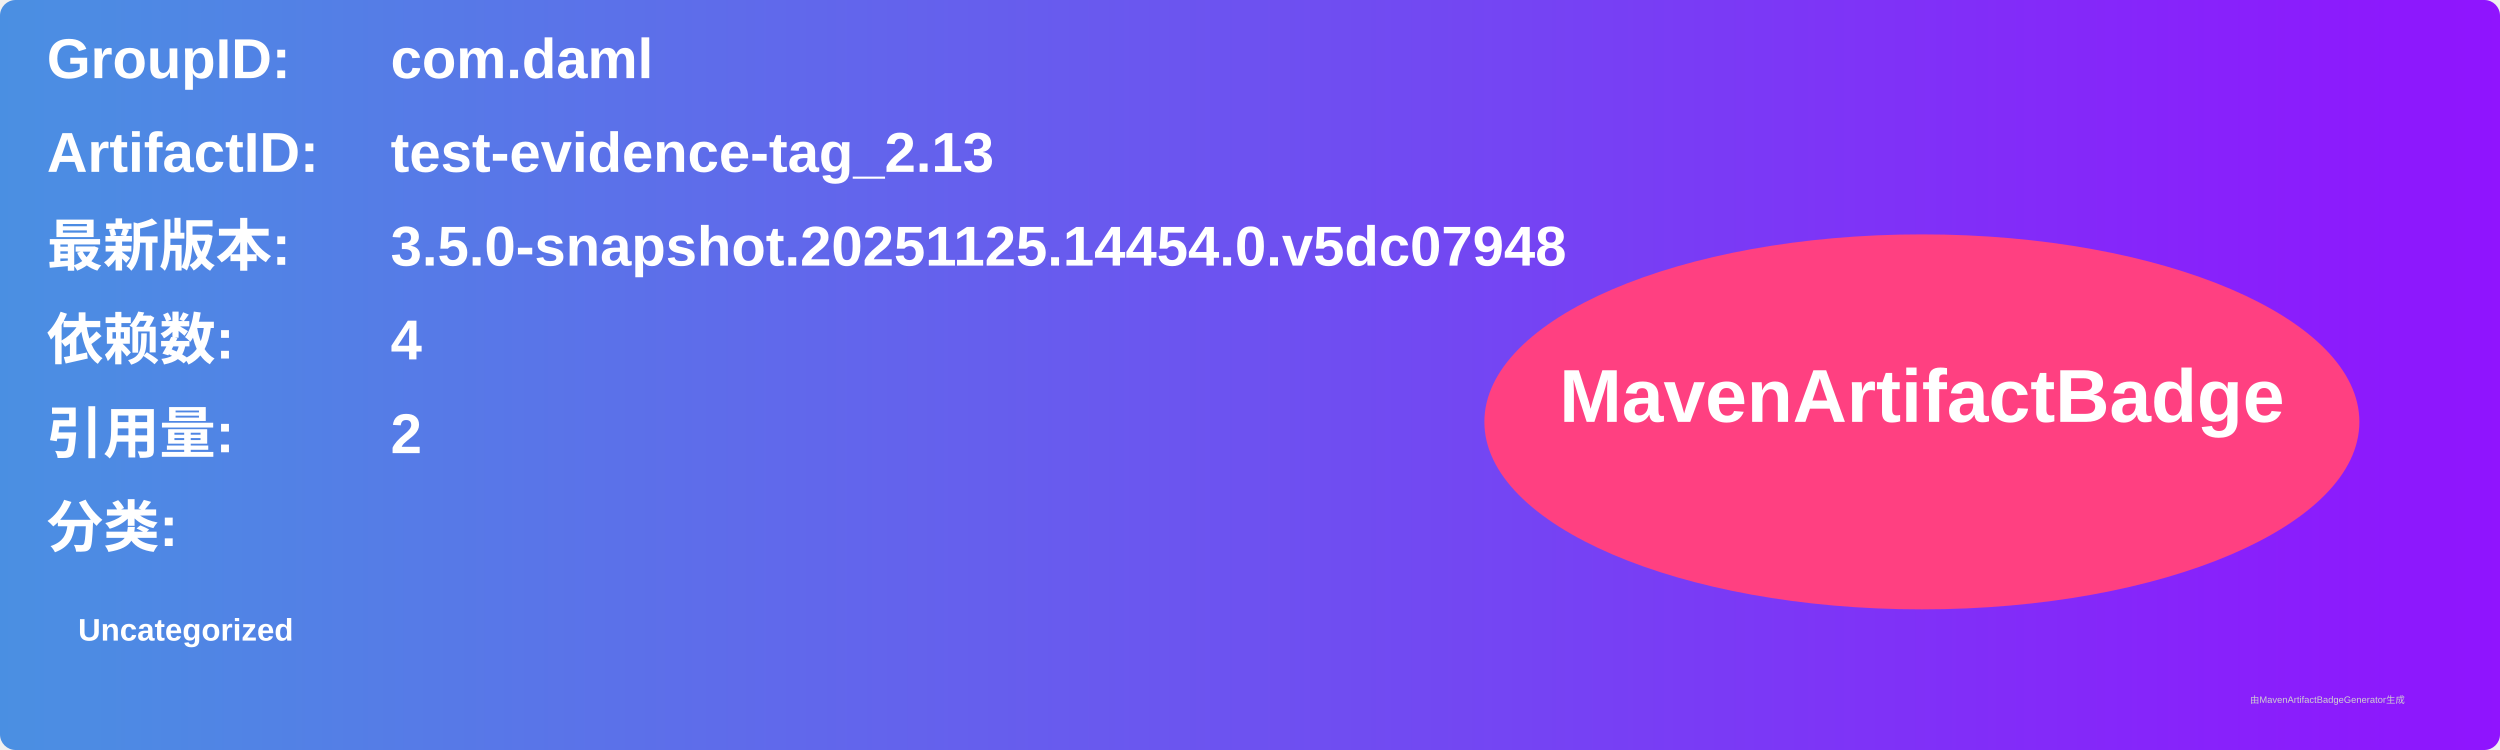
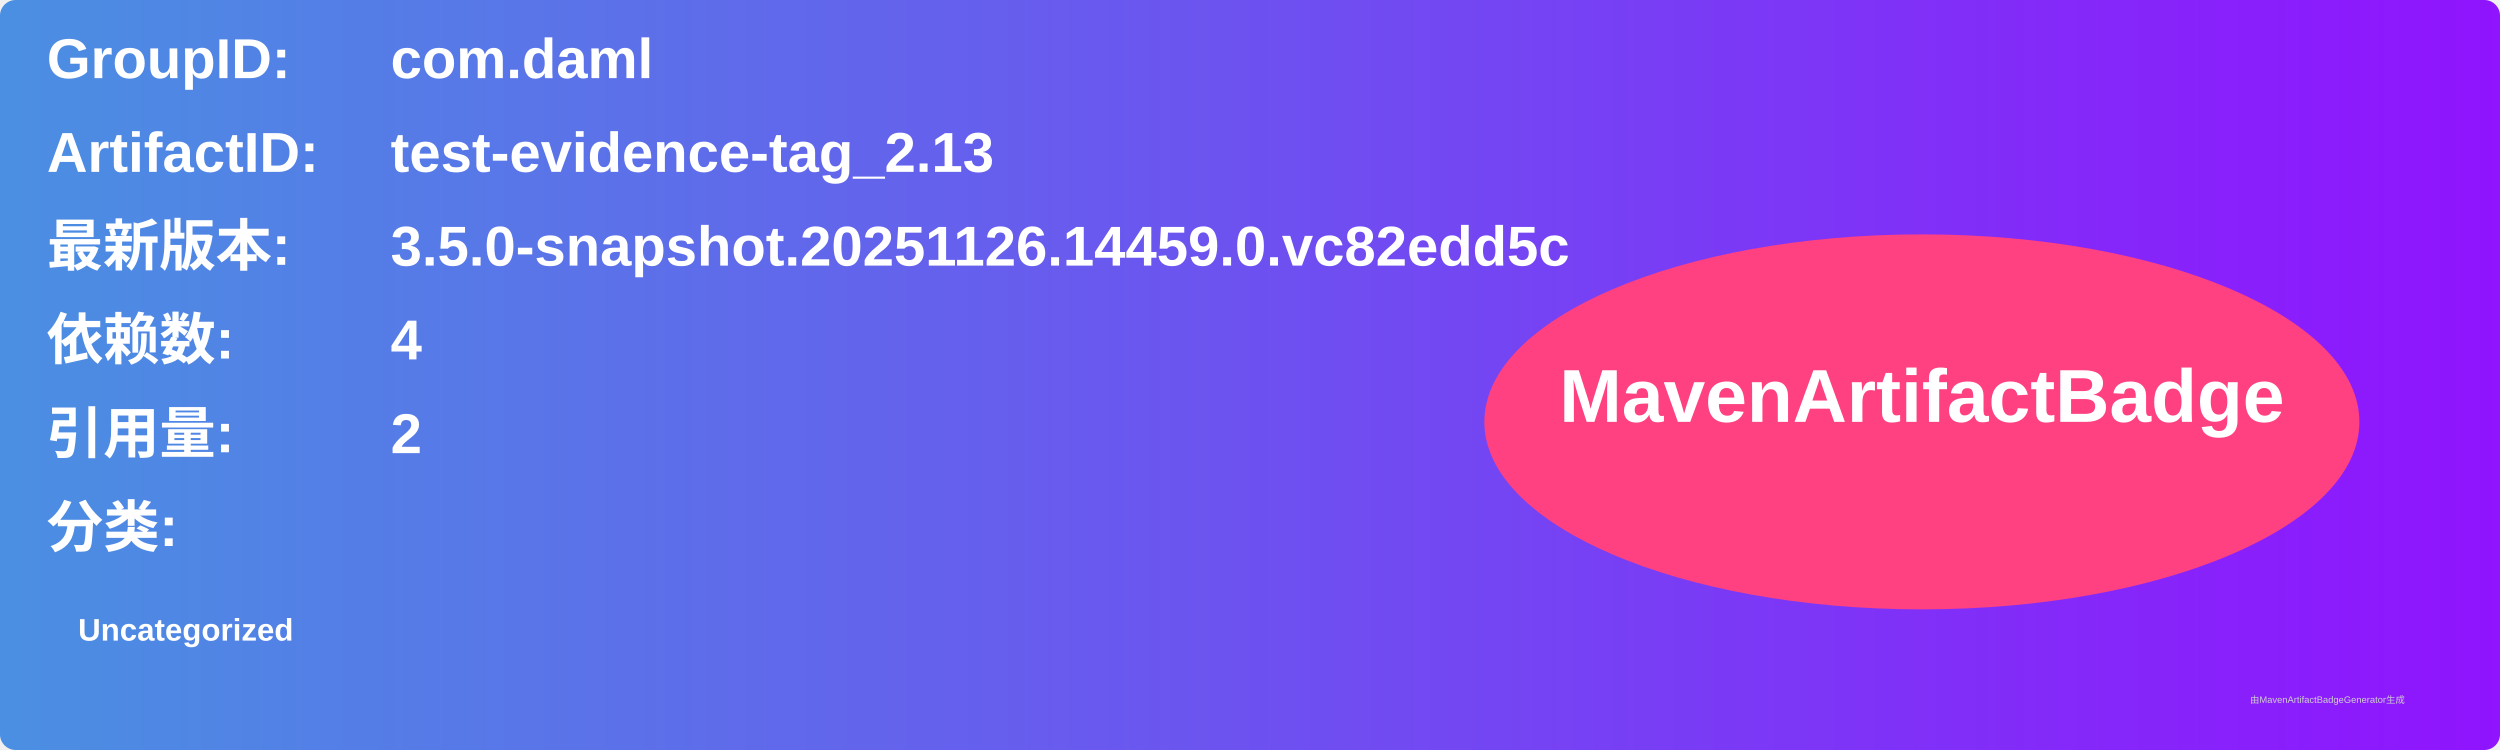
<svg xmlns="http://www.w3.org/2000/svg" width="800" height="240" viewBox="0 0 800 240">
  <linearGradient id="grad" x1="0%" y1="0%" x2="100%" y2="0%">
    <stop offset="0%" stop-color="#4a90e2" />
    <stop offset="100%" stop-color="#9013fe" />
  </linearGradient>
  <rect width="100%" height="100%" rx="5" ry="5" fill="url(#grad)" />
  <g transform="translate(15, 15)">
    <text x="0" y="10" font-family="Arial" font-size="18" fill="white" font-weight="bold" width="260">GroupID:</text>
    <text x="110" y="10" font-family="Arial" font-size="18" fill="white" font-weight="bold" width="460">com.daml</text>
    <text x="0" y="40" font-family="Arial" font-size="18" fill="white" font-weight="bold" width="260">ArtifactID:</text>
    <text x="110" y="40" font-family="Arial" font-size="18" fill="white" font-weight="bold" width="460">test-evidence-tag_2.13</text>
    <text x="0" y="70" font-family="Arial" font-size="18" fill="white" font-weight="bold">最新版本:</text>
    <text x="110" y="70" font-family="Arial" font-size="18" fill="white" font-weight="bold">
-       <tspan font-weight="bold">3.5.0-snapshot.20251125.14454.0.v5dc07948</tspan>
+       <tspan font-weight="bold">3.5.0-snapshot.20251126.14459.0.vc82edd5c</tspan>
    </text>
    <text x="0" y="100" font-family="Arial" font-size="18" fill="white" font-weight="bold">依赖数: </text>
    <text x="110" y="100" font-family="Arial" font-size="18" fill="white">
      <tspan font-weight="bold">4</tspan>
    </text>
    <text x="0" y="130" font-family="Arial" font-size="18" fill="white" font-weight="bold">引用量: </text>
    <text x="110" y="130" font-family="Arial" font-size="18" fill="white">
      <tspan font-weight="bold">2</tspan>
    </text>
    <text x="0" y="160" font-family="Arial" font-size="18" fill="white" font-weight="bold">分类:</text>
    <text x="10" y="190" font-family="Arial" font-size="10" fill="white">
      <tspan font-weight="bold">Uncategorized</tspan>
    </text>
    <ellipse cx="600" cy="120" rx="140" ry="60" fill="#ff4081" />
    <text x="600" y="120" text-anchor="middle" font-family="Arial" font-size="24" fill="white" font-weight="bold">MavenArtifactBadge</text>
  </g>
  <text x="720" y="225" font-family="Arial" font-size="3" fill="#d0d0d0">由MavenArtifactBadgeGenerator生成</text>
</svg>
